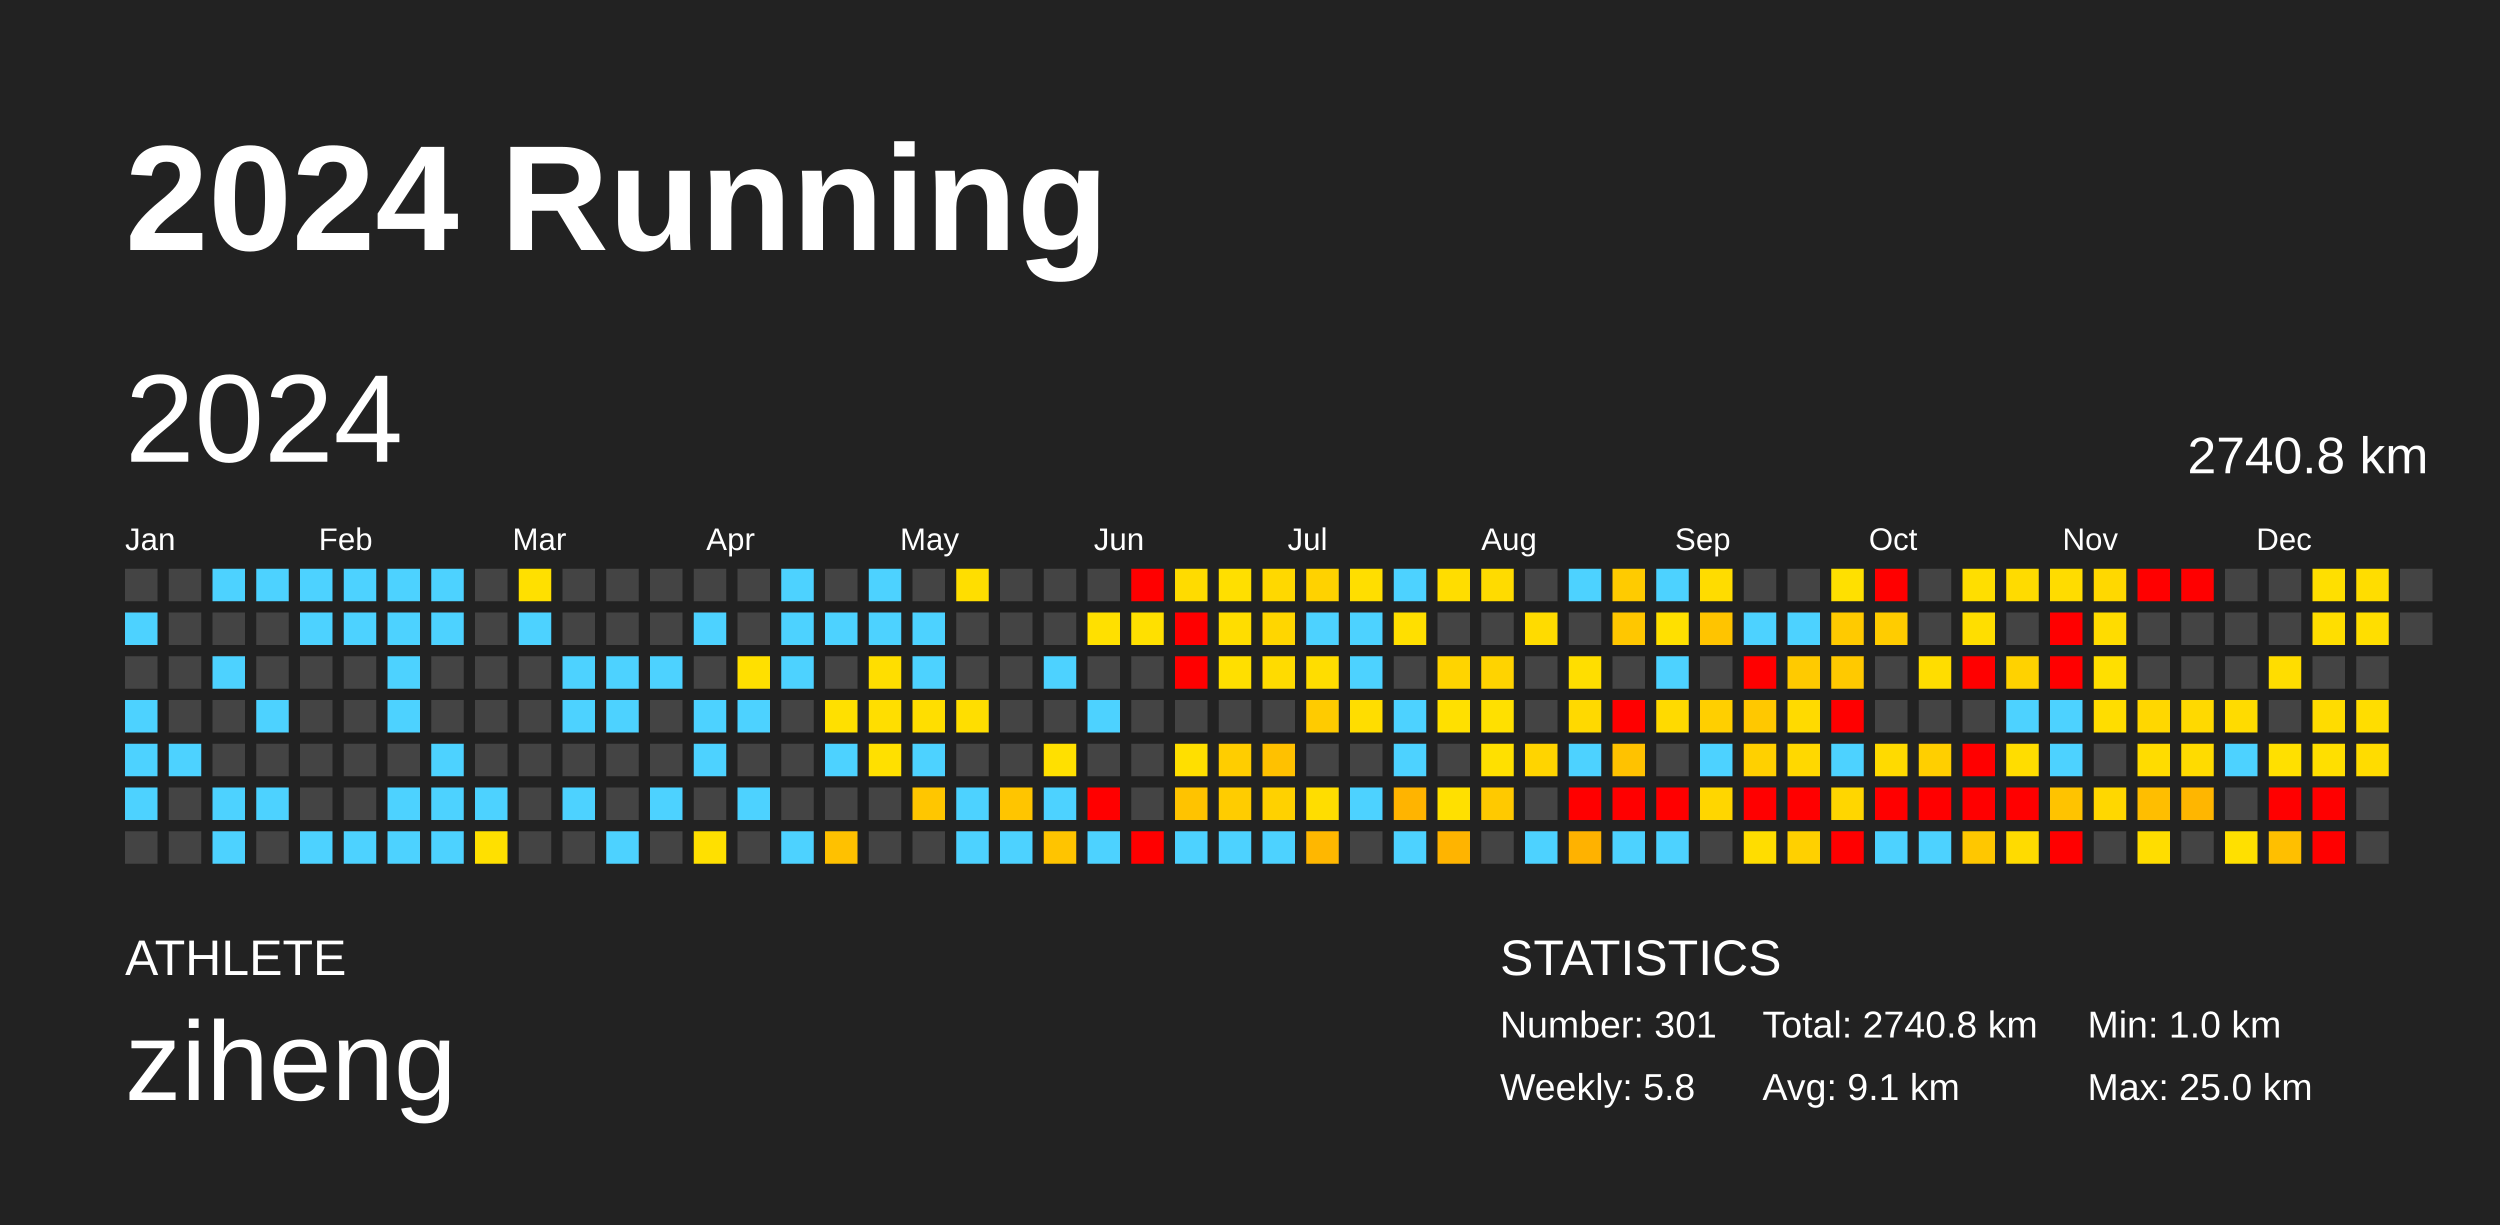
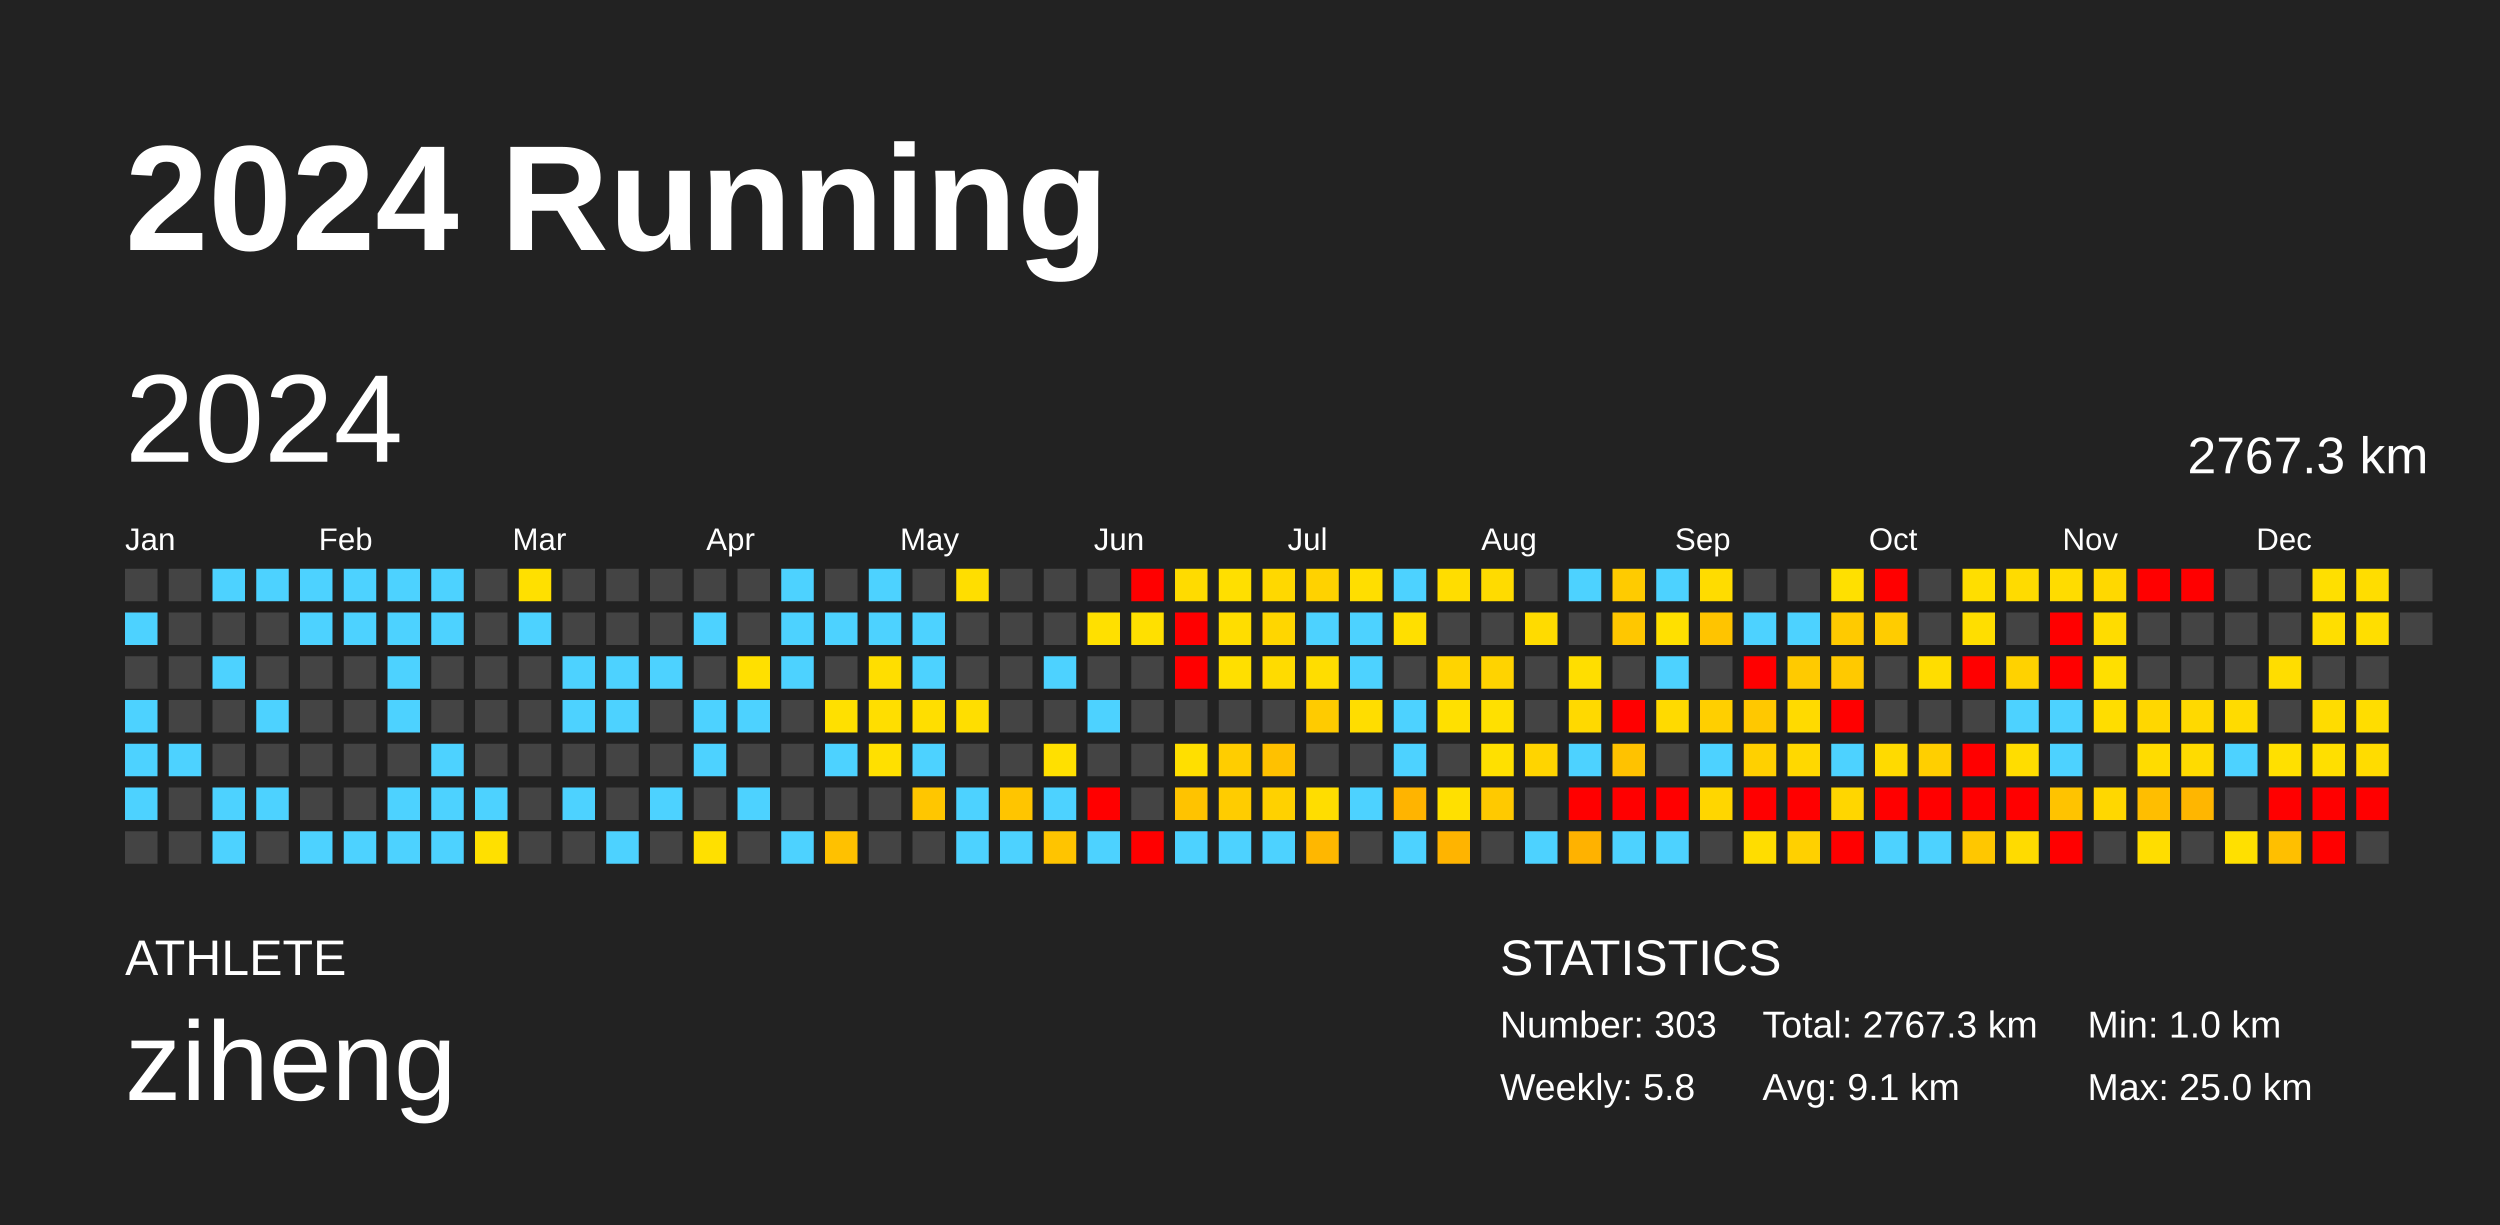
<svg xmlns="http://www.w3.org/2000/svg" baseProfile="full" height="98mm" version="1.1" viewBox="0,0,200,98" width="200mm">
  <defs />
  <rect fill="#222222" height="98" width="200" x="0" y="0" />
  <text fill="#FFFFFF" style="font-size:12px; font-family:Arial; font-weight:bold;" x="10" y="20">2024 Running</text>
  <text fill="#FFFFFF" style="font-size:4px; font-family:Arial" x="10" y="78">ATHLETE</text>
  <text fill="#FFFFFF" style="font-size:9px; font-family:Arial" x="10" y="88">ziheng</text>
  <text fill="#FFFFFF" style="font-size:4px; font-family:Arial" x="120" y="78">STATISTICS</text>
-   <text fill="#FFFFFF" style="font-size:3px; font-family:Arial" x="120" y="83">Number: 301</text>
+   <text fill="#FFFFFF" style="font-size:3px; font-family:Arial" x="120" y="83">Number: 303</text>
  <text fill="#FFFFFF" style="font-size:3px; font-family:Arial" x="120" y="88">Weekly: 5.8</text>
-   <text fill="#FFFFFF" style="font-size:3px; font-family:Arial" x="141" y="83">Total: 2740.8 km</text>
+   <text fill="#FFFFFF" style="font-size:3px; font-family:Arial" x="141" y="83">Total: 2767.3 km</text>
  <text fill="#FFFFFF" style="font-size:3px; font-family:Arial" x="141" y="88">Avg: 9.1 km</text>
  <text fill="#FFFFFF" style="font-size:3px; font-family:Arial" x="167" y="83">Min: 1.0 km</text>
  <text fill="#FFFFFF" style="font-size:3px; font-family:Arial" x="167" y="88">Max: 25.0 km</text>
  <text dominant-baseline="hanging" fill="#FFFFFF" style="font-size:10.0px; font-family:Arial;" x="10" y="30">2024</text>
-   <text dominant-baseline="hanging" fill="#FFFFFF" style="font-size:4.125px; font-family:Arial;" x="175" y="35">2740.8 km</text>
+   <text dominant-baseline="hanging" fill="#FFFFFF" style="font-size:4.125px; font-family:Arial;" x="175" y="35">2767.3 km</text>
  <text fill="#FFFFFF" style="font-size:2.5px; font-family:Arial" x="10.0" y="44">Jan</text>
  <text fill="#FFFFFF" style="font-size:2.5px; font-family:Arial" x="25.5" y="44">Feb</text>
  <text fill="#FFFFFF" style="font-size:2.5px; font-family:Arial" x="41.0" y="44">Mar</text>
  <text fill="#FFFFFF" style="font-size:2.5px; font-family:Arial" x="56.5" y="44">Apr</text>
  <text fill="#FFFFFF" style="font-size:2.5px; font-family:Arial" x="72.0" y="44">May</text>
  <text fill="#FFFFFF" style="font-size:2.5px; font-family:Arial" x="87.5" y="44">Jun</text>
  <text fill="#FFFFFF" style="font-size:2.5px; font-family:Arial" x="103.0" y="44">Jul</text>
  <text fill="#FFFFFF" style="font-size:2.5px; font-family:Arial" x="118.5" y="44">Aug</text>
  <text fill="#FFFFFF" style="font-size:2.5px; font-family:Arial" x="134.0" y="44">Sep</text>
  <text fill="#FFFFFF" style="font-size:2.5px; font-family:Arial" x="149.5" y="44">Oct</text>
  <text fill="#FFFFFF" style="font-size:2.5px; font-family:Arial" x="165.0" y="44">Nov</text>
  <text fill="#FFFFFF" style="font-size:2.5px; font-family:Arial" x="180.5" y="44">Dec</text>
  <rect fill="#444444" height="2.6" width="2.6" x="10.0" y="45.5" />
  <rect fill="#4dd2ff" height="2.6" width="2.6" x="10.0" y="49.0" />
  <rect fill="#444444" height="2.6" width="2.6" x="10.0" y="52.5" />
  <rect fill="#4dd2ff" height="2.6" width="2.6" x="10.0" y="56.0" />
  <rect fill="#4dd2ff" height="2.6" width="2.6" x="10.0" y="59.5" />
  <rect fill="#4dd2ff" height="2.6" width="2.6" x="10.0" y="63.0" />
  <rect fill="#444444" height="2.6" width="2.6" x="10.0" y="66.5" />
  <rect fill="#444444" height="2.6" width="2.6" x="13.5" y="45.5" />
  <rect fill="#444444" height="2.6" width="2.6" x="13.5" y="49.0" />
  <rect fill="#444444" height="2.6" width="2.6" x="13.5" y="52.5" />
  <rect fill="#444444" height="2.6" width="2.6" x="13.5" y="56.0" />
  <rect fill="#4dd2ff" height="2.6" width="2.6" x="13.5" y="59.5" />
  <rect fill="#444444" height="2.6" width="2.6" x="13.5" y="63.0" />
  <rect fill="#444444" height="2.6" width="2.6" x="13.5" y="66.5" />
  <rect fill="#4dd2ff" height="2.6" width="2.6" x="17.0" y="45.5" />
  <rect fill="#444444" height="2.6" width="2.6" x="17.0" y="49.0" />
  <rect fill="#4dd2ff" height="2.6" width="2.6" x="17.0" y="52.5" />
  <rect fill="#444444" height="2.6" width="2.6" x="17.0" y="56.0" />
  <rect fill="#444444" height="2.6" width="2.6" x="17.0" y="59.5" />
  <rect fill="#4dd2ff" height="2.6" width="2.6" x="17.0" y="63.0" />
  <rect fill="#4dd2ff" height="2.6" width="2.6" x="17.0" y="66.5" />
  <rect fill="#4dd2ff" height="2.6" width="2.6" x="20.5" y="45.5" />
  <rect fill="#444444" height="2.6" width="2.6" x="20.5" y="49.0" />
  <rect fill="#444444" height="2.6" width="2.6" x="20.5" y="52.5" />
  <rect fill="#4dd2ff" height="2.6" width="2.6" x="20.5" y="56.0" />
  <rect fill="#444444" height="2.6" width="2.6" x="20.5" y="59.5" />
  <rect fill="#4dd2ff" height="2.6" width="2.6" x="20.5" y="63.0" />
  <rect fill="#444444" height="2.6" width="2.6" x="20.5" y="66.5" />
  <rect fill="#4dd2ff" height="2.6" width="2.6" x="24.0" y="45.5" />
  <rect fill="#4dd2ff" height="2.6" width="2.6" x="24.0" y="49.0" />
  <rect fill="#444444" height="2.6" width="2.6" x="24.0" y="52.5" />
  <rect fill="#444444" height="2.6" width="2.6" x="24.0" y="56.0" />
  <rect fill="#444444" height="2.6" width="2.6" x="24.0" y="59.5" />
  <rect fill="#444444" height="2.6" width="2.6" x="24.0" y="63.0" />
  <rect fill="#4dd2ff" height="2.6" width="2.6" x="24.0" y="66.5" />
  <rect fill="#4dd2ff" height="2.6" width="2.6" x="27.5" y="45.5" />
  <rect fill="#4dd2ff" height="2.6" width="2.6" x="27.5" y="49.0" />
  <rect fill="#444444" height="2.6" width="2.6" x="27.5" y="52.5" />
  <rect fill="#444444" height="2.6" width="2.6" x="27.5" y="56.0" />
  <rect fill="#444444" height="2.6" width="2.6" x="27.5" y="59.5" />
  <rect fill="#444444" height="2.6" width="2.6" x="27.5" y="63.0" />
  <rect fill="#4dd2ff" height="2.6" width="2.6" x="27.5" y="66.5" />
  <rect fill="#4dd2ff" height="2.6" width="2.6" x="31.0" y="45.5" />
  <rect fill="#4dd2ff" height="2.6" width="2.6" x="31.0" y="49.0" />
  <rect fill="#4dd2ff" height="2.6" width="2.6" x="31.0" y="52.5" />
  <rect fill="#4dd2ff" height="2.6" width="2.6" x="31.0" y="56.0" />
  <rect fill="#444444" height="2.6" width="2.6" x="31.0" y="59.5" />
  <rect fill="#4dd2ff" height="2.6" width="2.6" x="31.0" y="63.0" />
  <rect fill="#4dd2ff" height="2.6" width="2.6" x="31.0" y="66.5" />
  <rect fill="#4dd2ff" height="2.6" width="2.6" x="34.5" y="45.5" />
  <rect fill="#4dd2ff" height="2.6" width="2.6" x="34.5" y="49.0" />
  <rect fill="#444444" height="2.6" width="2.6" x="34.5" y="52.5" />
  <rect fill="#444444" height="2.6" width="2.6" x="34.5" y="56.0" />
  <rect fill="#4dd2ff" height="2.6" width="2.6" x="34.5" y="59.5" />
  <rect fill="#4dd2ff" height="2.6" width="2.6" x="34.5" y="63.0" />
  <rect fill="#4dd2ff" height="2.6" width="2.6" x="34.5" y="66.5" />
  <rect fill="#444444" height="2.6" width="2.6" x="38.0" y="45.5" />
  <rect fill="#444444" height="2.6" width="2.6" x="38.0" y="49.0" />
  <rect fill="#444444" height="2.6" width="2.6" x="38.0" y="52.5" />
  <rect fill="#444444" height="2.6" width="2.6" x="38.0" y="56.0" />
  <rect fill="#444444" height="2.6" width="2.6" x="38.0" y="59.5" />
  <rect fill="#4dd2ff" height="2.6" width="2.6" x="38.0" y="63.0" />
  <rect fill="#ffe000" height="2.6" width="2.6" x="38.0" y="66.5" />
  <rect fill="#ffe000" height="2.6" width="2.6" x="41.5" y="45.5" />
  <rect fill="#4dd2ff" height="2.6" width="2.6" x="41.5" y="49.0" />
  <rect fill="#444444" height="2.6" width="2.6" x="41.5" y="52.5" />
  <rect fill="#444444" height="2.6" width="2.6" x="41.5" y="56.0" />
  <rect fill="#444444" height="2.6" width="2.6" x="41.5" y="59.5" />
  <rect fill="#444444" height="2.6" width="2.6" x="41.5" y="63.0" />
  <rect fill="#444444" height="2.6" width="2.6" x="41.5" y="66.5" />
  <rect fill="#444444" height="2.6" width="2.6" x="45.0" y="45.5" />
  <rect fill="#444444" height="2.6" width="2.6" x="45.0" y="49.0" />
  <rect fill="#4dd2ff" height="2.6" width="2.6" x="45.0" y="52.5" />
  <rect fill="#4dd2ff" height="2.6" width="2.6" x="45.0" y="56.0" />
  <rect fill="#444444" height="2.6" width="2.6" x="45.0" y="59.5" />
  <rect fill="#4dd2ff" height="2.6" width="2.6" x="45.0" y="63.0" />
  <rect fill="#444444" height="2.6" width="2.6" x="45.0" y="66.5" />
  <rect fill="#444444" height="2.6" width="2.6" x="48.5" y="45.5" />
  <rect fill="#444444" height="2.6" width="2.6" x="48.5" y="49.0" />
  <rect fill="#4dd2ff" height="2.6" width="2.6" x="48.5" y="52.5" />
  <rect fill="#4dd2ff" height="2.6" width="2.6" x="48.5" y="56.0" />
  <rect fill="#444444" height="2.6" width="2.6" x="48.5" y="59.5" />
  <rect fill="#444444" height="2.6" width="2.6" x="48.5" y="63.0" />
  <rect fill="#4dd2ff" height="2.6" width="2.6" x="48.5" y="66.5" />
  <rect fill="#444444" height="2.6" width="2.6" x="52.0" y="45.5" />
  <rect fill="#444444" height="2.6" width="2.6" x="52.0" y="49.0" />
  <rect fill="#4dd2ff" height="2.6" width="2.6" x="52.0" y="52.5" />
  <rect fill="#444444" height="2.6" width="2.6" x="52.0" y="56.0" />
  <rect fill="#444444" height="2.6" width="2.6" x="52.0" y="59.5" />
  <rect fill="#4dd2ff" height="2.6" width="2.6" x="52.0" y="63.0" />
  <rect fill="#444444" height="2.6" width="2.6" x="52.0" y="66.5" />
  <rect fill="#444444" height="2.6" width="2.6" x="55.5" y="45.5" />
  <rect fill="#4dd2ff" height="2.6" width="2.6" x="55.5" y="49.0" />
  <rect fill="#444444" height="2.6" width="2.6" x="55.5" y="52.5" />
  <rect fill="#4dd2ff" height="2.6" width="2.6" x="55.5" y="56.0" />
  <rect fill="#4dd2ff" height="2.6" width="2.6" x="55.5" y="59.5" />
  <rect fill="#444444" height="2.6" width="2.6" x="55.5" y="63.0" />
  <rect fill="#ffe000" height="2.6" width="2.6" x="55.5" y="66.5" />
  <rect fill="#444444" height="2.6" width="2.6" x="59.0" y="45.5" />
  <rect fill="#444444" height="2.6" width="2.6" x="59.0" y="49.0" />
  <rect fill="#ffe000" height="2.6" width="2.6" x="59.0" y="52.5" />
  <rect fill="#4dd2ff" height="2.6" width="2.6" x="59.0" y="56.0" />
  <rect fill="#444444" height="2.6" width="2.6" x="59.0" y="59.5" />
  <rect fill="#4dd2ff" height="2.6" width="2.6" x="59.0" y="63.0" />
  <rect fill="#444444" height="2.6" width="2.6" x="59.0" y="66.5" />
  <rect fill="#4dd2ff" height="2.6" width="2.6" x="62.5" y="45.5" />
  <rect fill="#4dd2ff" height="2.6" width="2.6" x="62.5" y="49.0" />
  <rect fill="#4dd2ff" height="2.6" width="2.6" x="62.5" y="52.5" />
  <rect fill="#444444" height="2.6" width="2.6" x="62.5" y="56.0" />
  <rect fill="#444444" height="2.6" width="2.6" x="62.5" y="59.5" />
  <rect fill="#444444" height="2.6" width="2.6" x="62.5" y="63.0" />
  <rect fill="#4dd2ff" height="2.6" width="2.6" x="62.5" y="66.5" />
  <rect fill="#444444" height="2.6" width="2.6" x="66.0" y="45.5" />
  <rect fill="#4dd2ff" height="2.6" width="2.6" x="66.0" y="49.0" />
  <rect fill="#444444" height="2.6" width="2.6" x="66.0" y="52.5" />
  <rect fill="#ffe000" height="2.6" width="2.6" x="66.0" y="56.0" />
  <rect fill="#4dd2ff" height="2.6" width="2.6" x="66.0" y="59.5" />
  <rect fill="#444444" height="2.6" width="2.6" x="66.0" y="63.0" />
  <rect fill="#ffc100" height="2.6" width="2.6" x="66.0" y="66.5" />
  <rect fill="#4dd2ff" height="2.6" width="2.6" x="69.5" y="45.5" />
  <rect fill="#4dd2ff" height="2.6" width="2.6" x="69.5" y="49.0" />
  <rect fill="#ffde00" height="2.6" width="2.6" x="69.5" y="52.5" />
  <rect fill="#ffde00" height="2.6" width="2.6" x="69.5" y="56.0" />
  <rect fill="#ffe000" height="2.6" width="2.6" x="69.5" y="59.5" />
  <rect fill="#444444" height="2.6" width="2.6" x="69.5" y="63.0" />
  <rect fill="#444444" height="2.6" width="2.6" x="69.5" y="66.5" />
  <rect fill="#444444" height="2.6" width="2.6" x="73.0" y="45.5" />
  <rect fill="#4dd2ff" height="2.6" width="2.6" x="73.0" y="49.0" />
  <rect fill="#4dd2ff" height="2.6" width="2.6" x="73.0" y="52.5" />
  <rect fill="#ffde00" height="2.6" width="2.6" x="73.0" y="56.0" />
  <rect fill="#4dd2ff" height="2.6" width="2.6" x="73.0" y="59.5" />
  <rect fill="#ffc600" height="2.6" width="2.6" x="73.0" y="63.0" />
  <rect fill="#444444" height="2.6" width="2.6" x="73.0" y="66.5" />
  <rect fill="#ffde00" height="2.6" width="2.6" x="76.5" y="45.5" />
  <rect fill="#444444" height="2.6" width="2.6" x="76.5" y="49.0" />
  <rect fill="#444444" height="2.6" width="2.6" x="76.5" y="52.5" />
  <rect fill="#ffde00" height="2.6" width="2.6" x="76.5" y="56.0" />
  <rect fill="#444444" height="2.6" width="2.6" x="76.5" y="59.5" />
  <rect fill="#4dd2ff" height="2.6" width="2.6" x="76.5" y="63.0" />
  <rect fill="#4dd2ff" height="2.6" width="2.6" x="76.5" y="66.5" />
  <rect fill="#444444" height="2.6" width="2.6" x="80.0" y="45.5" />
  <rect fill="#444444" height="2.6" width="2.6" x="80.0" y="49.0" />
  <rect fill="#444444" height="2.6" width="2.6" x="80.0" y="52.5" />
  <rect fill="#444444" height="2.6" width="2.6" x="80.0" y="56.0" />
  <rect fill="#444444" height="2.6" width="2.6" x="80.0" y="59.5" />
  <rect fill="#ffc500" height="2.6" width="2.6" x="80.0" y="63.0" />
  <rect fill="#4dd2ff" height="2.6" width="2.6" x="80.0" y="66.5" />
  <rect fill="#444444" height="2.6" width="2.6" x="83.5" y="45.5" />
  <rect fill="#444444" height="2.6" width="2.6" x="83.5" y="49.0" />
  <rect fill="#4dd2ff" height="2.6" width="2.6" x="83.5" y="52.5" />
  <rect fill="#444444" height="2.6" width="2.6" x="83.5" y="56.0" />
  <rect fill="#ffe000" height="2.6" width="2.6" x="83.5" y="59.5" />
  <rect fill="#4dd2ff" height="2.6" width="2.6" x="83.5" y="63.0" />
  <rect fill="#ffc400" height="2.6" width="2.6" x="83.5" y="66.5" />
  <rect fill="#444444" height="2.6" width="2.6" x="87.0" y="45.5" />
  <rect fill="#ffe000" height="2.6" width="2.6" x="87.0" y="49.0" />
  <rect fill="#444444" height="2.6" width="2.6" x="87.0" y="52.5" />
  <rect fill="#4dd2ff" height="2.6" width="2.6" x="87.0" y="56.0" />
  <rect fill="#444444" height="2.6" width="2.6" x="87.0" y="59.5" />
  <rect fill="red" height="2.6" width="2.6" x="87.0" y="63.0" />
  <rect fill="#4dd2ff" height="2.6" width="2.6" x="87.0" y="66.5" />
  <rect fill="red" height="2.6" width="2.6" x="90.5" y="45.5" />
  <rect fill="#ffe000" height="2.6" width="2.6" x="90.5" y="49.0" />
  <rect fill="#444444" height="2.6" width="2.6" x="90.5" y="52.5" />
  <rect fill="#444444" height="2.6" width="2.6" x="90.5" y="56.0" />
  <rect fill="#444444" height="2.6" width="2.6" x="90.5" y="59.5" />
  <rect fill="#444444" height="2.6" width="2.6" x="90.5" y="63.0" />
  <rect fill="red" height="2.6" width="2.6" x="90.5" y="66.5" />
  <rect fill="#ffdb00" height="2.6" width="2.6" x="94.0" y="45.5" />
  <rect fill="red" height="2.6" width="2.6" x="94.0" y="49.0" />
  <rect fill="red" height="2.6" width="2.6" x="94.0" y="52.5" />
  <rect fill="#444444" height="2.6" width="2.6" x="94.0" y="56.0" />
  <rect fill="#ffdf00" height="2.6" width="2.6" x="94.0" y="59.5" />
  <rect fill="#ffc300" height="2.6" width="2.6" x="94.0" y="63.0" />
  <rect fill="#4dd2ff" height="2.6" width="2.6" x="94.0" y="66.5" />
  <rect fill="#ffdf00" height="2.6" width="2.6" x="97.5" y="45.5" />
  <rect fill="#ffdd00" height="2.6" width="2.6" x="97.5" y="49.0" />
  <rect fill="#ffdf00" height="2.6" width="2.6" x="97.5" y="52.5" />
  <rect fill="#444444" height="2.6" width="2.6" x="97.5" y="56.0" />
  <rect fill="#ffcd00" height="2.6" width="2.6" x="97.5" y="59.5" />
  <rect fill="#ffcc00" height="2.6" width="2.6" x="97.5" y="63.0" />
  <rect fill="#4dd2ff" height="2.6" width="2.6" x="97.5" y="66.5" />
  <rect fill="#ffd800" height="2.6" width="2.6" x="101.0" y="45.5" />
  <rect fill="#ffd600" height="2.6" width="2.6" x="101.0" y="49.0" />
  <rect fill="#ffdb00" height="2.6" width="2.6" x="101.0" y="52.5" />
  <rect fill="#444444" height="2.6" width="2.6" x="101.0" y="56.0" />
  <rect fill="#ffc100" height="2.6" width="2.6" x="101.0" y="59.5" />
  <rect fill="#ffd100" height="2.6" width="2.6" x="101.0" y="63.0" />
  <rect fill="#4dd2ff" height="2.6" width="2.6" x="101.0" y="66.5" />
  <rect fill="#ffd200" height="2.6" width="2.6" x="104.5" y="45.5" />
  <rect fill="#4dd2ff" height="2.6" width="2.6" x="104.5" y="49.0" />
  <rect fill="#ffdd00" height="2.6" width="2.6" x="104.5" y="52.5" />
  <rect fill="#ffcb00" height="2.6" width="2.6" x="104.5" y="56.0" />
  <rect fill="#444444" height="2.6" width="2.6" x="104.5" y="59.5" />
  <rect fill="#ffdd00" height="2.6" width="2.6" x="104.5" y="63.0" />
  <rect fill="#ffb700" height="2.6" width="2.6" x="104.5" y="66.5" />
  <rect fill="#ffde00" height="2.6" width="2.6" x="108.0" y="45.5" />
  <rect fill="#4dd2ff" height="2.6" width="2.6" x="108.0" y="49.0" />
  <rect fill="#4dd2ff" height="2.6" width="2.6" x="108.0" y="52.5" />
  <rect fill="#ffdd00" height="2.6" width="2.6" x="108.0" y="56.0" />
  <rect fill="#444444" height="2.6" width="2.6" x="108.0" y="59.5" />
  <rect fill="#4dd2ff" height="2.6" width="2.6" x="108.0" y="63.0" />
  <rect fill="#444444" height="2.6" width="2.6" x="108.0" y="66.5" />
  <rect fill="#4dd2ff" height="2.6" width="2.6" x="111.5" y="45.5" />
  <rect fill="#ffdf00" height="2.6" width="2.6" x="111.5" y="49.0" />
  <rect fill="#444444" height="2.6" width="2.6" x="111.5" y="52.5" />
  <rect fill="#4dd2ff" height="2.6" width="2.6" x="111.5" y="56.0" />
  <rect fill="#4dd2ff" height="2.6" width="2.6" x="111.5" y="59.5" />
  <rect fill="#ffb400" height="2.6" width="2.6" x="111.5" y="63.0" />
  <rect fill="#4dd2ff" height="2.6" width="2.6" x="111.5" y="66.5" />
  <rect fill="#ffdd00" height="2.6" width="2.6" x="115.0" y="45.5" />
  <rect fill="#444444" height="2.6" width="2.6" x="115.0" y="49.0" />
  <rect fill="#ffd400" height="2.6" width="2.6" x="115.0" y="52.5" />
  <rect fill="#ffe000" height="2.6" width="2.6" x="115.0" y="56.0" />
  <rect fill="#444444" height="2.6" width="2.6" x="115.0" y="59.5" />
  <rect fill="#ffe000" height="2.6" width="2.6" x="115.0" y="63.0" />
  <rect fill="#ffb400" height="2.6" width="2.6" x="115.0" y="66.5" />
  <rect fill="#ffdb00" height="2.6" width="2.6" x="118.5" y="45.5" />
  <rect fill="#444444" height="2.6" width="2.6" x="118.5" y="49.0" />
  <rect fill="#ffd300" height="2.6" width="2.6" x="118.5" y="52.5" />
  <rect fill="#ffe000" height="2.6" width="2.6" x="118.5" y="56.0" />
  <rect fill="#ffe000" height="2.6" width="2.6" x="118.5" y="59.5" />
  <rect fill="#ffc900" height="2.6" width="2.6" x="118.5" y="63.0" />
  <rect fill="#444444" height="2.6" width="2.6" x="118.5" y="66.5" />
  <rect fill="#444444" height="2.6" width="2.6" x="122.0" y="45.5" />
  <rect fill="#ffdb00" height="2.6" width="2.6" x="122.0" y="49.0" />
  <rect fill="#444444" height="2.6" width="2.6" x="122.0" y="52.5" />
  <rect fill="#444444" height="2.6" width="2.6" x="122.0" y="56.0" />
  <rect fill="#ffd400" height="2.6" width="2.6" x="122.0" y="59.5" />
  <rect fill="#444444" height="2.6" width="2.6" x="122.0" y="63.0" />
  <rect fill="#4dd2ff" height="2.6" width="2.6" x="122.0" y="66.5" />
  <rect fill="#4dd2ff" height="2.6" width="2.6" x="125.5" y="45.5" />
  <rect fill="#444444" height="2.6" width="2.6" x="125.5" y="49.0" />
  <rect fill="#ffde00" height="2.6" width="2.6" x="125.5" y="52.5" />
  <rect fill="#ffd900" height="2.6" width="2.6" x="125.5" y="56.0" />
  <rect fill="#4dd2ff" height="2.6" width="2.6" x="125.5" y="59.5" />
  <rect fill="red" height="2.6" width="2.6" x="125.5" y="63.0" />
  <rect fill="#ffb200" height="2.6" width="2.6" x="125.5" y="66.5" />
  <rect fill="#ffcb00" height="2.6" width="2.6" x="129.0" y="45.5" />
  <rect fill="#ffc700" height="2.6" width="2.6" x="129.0" y="49.0" />
  <rect fill="#444444" height="2.6" width="2.6" x="129.0" y="52.5" />
  <rect fill="red" height="2.6" width="2.6" x="129.0" y="56.0" />
  <rect fill="#ffc200" height="2.6" width="2.6" x="129.0" y="59.5" />
  <rect fill="red" height="2.6" width="2.6" x="129.0" y="63.0" />
  <rect fill="#4dd2ff" height="2.6" width="2.6" x="129.0" y="66.5" />
  <rect fill="#4dd2ff" height="2.6" width="2.6" x="132.5" y="45.5" />
  <rect fill="#ffe000" height="2.6" width="2.6" x="132.5" y="49.0" />
  <rect fill="#4dd2ff" height="2.6" width="2.6" x="132.5" y="52.5" />
  <rect fill="#ffda00" height="2.6" width="2.6" x="132.5" y="56.0" />
  <rect fill="#444444" height="2.6" width="2.6" x="132.5" y="59.5" />
  <rect fill="red" height="2.6" width="2.6" x="132.5" y="63.0" />
  <rect fill="#4dd2ff" height="2.6" width="2.6" x="132.5" y="66.5" />
  <rect fill="#ffdc00" height="2.6" width="2.6" x="136.0" y="45.5" />
  <rect fill="#ffc400" height="2.6" width="2.6" x="136.0" y="49.0" />
  <rect fill="#444444" height="2.6" width="2.6" x="136.0" y="52.5" />
  <rect fill="#ffcf00" height="2.6" width="2.6" x="136.0" y="56.0" />
  <rect fill="#4dd2ff" height="2.6" width="2.6" x="136.0" y="59.5" />
  <rect fill="#ffd600" height="2.6" width="2.6" x="136.0" y="63.0" />
  <rect fill="#444444" height="2.6" width="2.6" x="136.0" y="66.5" />
  <rect fill="#444444" height="2.6" width="2.6" x="139.5" y="45.5" />
  <rect fill="#4dd2ff" height="2.6" width="2.6" x="139.5" y="49.0" />
  <rect fill="red" height="2.6" width="2.6" x="139.5" y="52.5" />
  <rect fill="#ffc800" height="2.6" width="2.6" x="139.5" y="56.0" />
  <rect fill="#ffd000" height="2.6" width="2.6" x="139.5" y="59.5" />
  <rect fill="red" height="2.6" width="2.6" x="139.5" y="63.0" />
  <rect fill="#ffdd00" height="2.6" width="2.6" x="139.5" y="66.5" />
  <rect fill="#444444" height="2.6" width="2.6" x="143.0" y="45.5" />
  <rect fill="#4dd2ff" height="2.6" width="2.6" x="143.0" y="49.0" />
  <rect fill="#ffca00" height="2.6" width="2.6" x="143.0" y="52.5" />
  <rect fill="#ffda00" height="2.6" width="2.6" x="143.0" y="56.0" />
  <rect fill="#ffd800" height="2.6" width="2.6" x="143.0" y="59.5" />
  <rect fill="red" height="2.6" width="2.6" x="143.0" y="63.0" />
  <rect fill="#ffd000" height="2.6" width="2.6" x="143.0" y="66.5" />
  <rect fill="#ffe000" height="2.6" width="2.6" x="146.5" y="45.5" />
  <rect fill="#ffca00" height="2.6" width="2.6" x="146.5" y="49.0" />
  <rect fill="#ffc900" height="2.6" width="2.6" x="146.5" y="52.5" />
  <rect fill="red" height="2.6" width="2.6" x="146.5" y="56.0" />
  <rect fill="#4dd2ff" height="2.6" width="2.6" x="146.5" y="59.5" />
  <rect fill="#ffd600" height="2.6" width="2.6" x="146.5" y="63.0" />
  <rect fill="red" height="2.6" width="2.6" x="146.5" y="66.5" />
  <rect fill="red" height="2.6" width="2.6" x="150.0" y="45.5" />
  <rect fill="#ffcc00" height="2.6" width="2.6" x="150.0" y="49.0" />
  <rect fill="#444444" height="2.6" width="2.6" x="150.0" y="52.5" />
  <rect fill="#444444" height="2.6" width="2.6" x="150.0" y="56.0" />
  <rect fill="#ffda00" height="2.6" width="2.6" x="150.0" y="59.5" />
  <rect fill="red" height="2.6" width="2.6" x="150.0" y="63.0" />
  <rect fill="#4dd2ff" height="2.6" width="2.6" x="150.0" y="66.5" />
  <rect fill="#444444" height="2.6" width="2.6" x="153.5" y="45.5" />
  <rect fill="#444444" height="2.6" width="2.6" x="153.5" y="49.0" />
  <rect fill="#ffdd00" height="2.6" width="2.6" x="153.5" y="52.5" />
  <rect fill="#444444" height="2.6" width="2.6" x="153.5" y="56.0" />
  <rect fill="#ffcf00" height="2.6" width="2.6" x="153.5" y="59.5" />
  <rect fill="red" height="2.6" width="2.6" x="153.5" y="63.0" />
  <rect fill="#4dd2ff" height="2.6" width="2.6" x="153.5" y="66.5" />
  <rect fill="#ffde00" height="2.6" width="2.6" x="157.0" y="45.5" />
  <rect fill="#ffde00" height="2.6" width="2.6" x="157.0" y="49.0" />
  <rect fill="red" height="2.6" width="2.6" x="157.0" y="52.5" />
  <rect fill="#444444" height="2.6" width="2.6" x="157.0" y="56.0" />
  <rect fill="red" height="2.6" width="2.6" x="157.0" y="59.5" />
  <rect fill="red" height="2.6" width="2.6" x="157.0" y="63.0" />
  <rect fill="#ffc700" height="2.6" width="2.6" x="157.0" y="66.5" />
  <rect fill="#ffdb00" height="2.6" width="2.6" x="160.5" y="45.5" />
  <rect fill="#444444" height="2.6" width="2.6" x="160.5" y="49.0" />
  <rect fill="#ffd200" height="2.6" width="2.6" x="160.5" y="52.5" />
  <rect fill="#4dd2ff" height="2.6" width="2.6" x="160.5" y="56.0" />
  <rect fill="#ffdd00" height="2.6" width="2.6" x="160.5" y="59.5" />
  <rect fill="red" height="2.6" width="2.6" x="160.5" y="63.0" />
  <rect fill="#ffdb00" height="2.6" width="2.6" x="160.5" y="66.5" />
  <rect fill="#ffdc00" height="2.6" width="2.6" x="164.0" y="45.5" />
  <rect fill="red" height="2.6" width="2.6" x="164.0" y="49.0" />
  <rect fill="red" height="2.6" width="2.6" x="164.0" y="52.5" />
  <rect fill="#4dd2ff" height="2.6" width="2.6" x="164.0" y="56.0" />
  <rect fill="#4dd2ff" height="2.6" width="2.6" x="164.0" y="59.5" />
  <rect fill="#ffc300" height="2.6" width="2.6" x="164.0" y="63.0" />
  <rect fill="red" height="2.6" width="2.6" x="164.0" y="66.5" />
  <rect fill="#ffd800" height="2.6" width="2.6" x="167.5" y="45.5" />
  <rect fill="#ffdc00" height="2.6" width="2.6" x="167.5" y="49.0" />
  <rect fill="#ffdf00" height="2.6" width="2.6" x="167.5" y="52.5" />
  <rect fill="#ffdd00" height="2.6" width="2.6" x="167.5" y="56.0" />
  <rect fill="#444444" height="2.6" width="2.6" x="167.5" y="59.5" />
  <rect fill="#ffd700" height="2.6" width="2.6" x="167.5" y="63.0" />
  <rect fill="#444444" height="2.6" width="2.6" x="167.5" y="66.5" />
  <rect fill="red" height="2.6" width="2.6" x="171.0" y="45.5" />
  <rect fill="#444444" height="2.6" width="2.6" x="171.0" y="49.0" />
  <rect fill="#444444" height="2.6" width="2.6" x="171.0" y="52.5" />
  <rect fill="#ffd700" height="2.6" width="2.6" x="171.0" y="56.0" />
  <rect fill="#ffdc00" height="2.6" width="2.6" x="171.0" y="59.5" />
  <rect fill="#ffbe00" height="2.6" width="2.6" x="171.0" y="63.0" />
  <rect fill="#ffdd00" height="2.6" width="2.6" x="171.0" y="66.5" />
  <rect fill="red" height="2.6" width="2.6" x="174.5" y="45.5" />
  <rect fill="#444444" height="2.6" width="2.6" x="174.5" y="49.0" />
  <rect fill="#444444" height="2.6" width="2.6" x="174.5" y="52.5" />
  <rect fill="#ffd900" height="2.6" width="2.6" x="174.5" y="56.0" />
  <rect fill="#ffdb00" height="2.6" width="2.6" x="174.5" y="59.5" />
  <rect fill="#ffb600" height="2.6" width="2.6" x="174.5" y="63.0" />
  <rect fill="#444444" height="2.6" width="2.6" x="174.5" y="66.5" />
  <rect fill="#444444" height="2.6" width="2.6" x="178.0" y="45.5" />
  <rect fill="#444444" height="2.6" width="2.6" x="178.0" y="49.0" />
  <rect fill="#444444" height="2.6" width="2.6" x="178.0" y="52.5" />
  <rect fill="#ffdb00" height="2.6" width="2.6" x="178.0" y="56.0" />
  <rect fill="#4dd2ff" height="2.6" width="2.6" x="178.0" y="59.5" />
  <rect fill="#444444" height="2.6" width="2.6" x="178.0" y="63.0" />
  <rect fill="#ffe000" height="2.6" width="2.6" x="178.0" y="66.5" />
  <rect fill="#444444" height="2.6" width="2.6" x="181.5" y="45.5" />
  <rect fill="#444444" height="2.6" width="2.6" x="181.5" y="49.0" />
  <rect fill="#ffdd00" height="2.6" width="2.6" x="181.5" y="52.5" />
  <rect fill="#444444" height="2.6" width="2.6" x="181.5" y="56.0" />
  <rect fill="#ffe000" height="2.6" width="2.6" x="181.5" y="59.5" />
  <rect fill="red" height="2.6" width="2.6" x="181.5" y="63.0" />
  <rect fill="#ffbf00" height="2.6" width="2.6" x="181.5" y="66.5" />
  <rect fill="#ffdf00" height="2.6" width="2.6" x="185.0" y="45.5" />
  <rect fill="#ffde00" height="2.6" width="2.6" x="185.0" y="49.0" />
  <rect fill="#444444" height="2.6" width="2.6" x="185.0" y="52.5" />
  <rect fill="#ffdc00" height="2.6" width="2.6" x="185.0" y="56.0" />
  <rect fill="#ffdf00" height="2.6" width="2.6" x="185.0" y="59.5" />
  <rect fill="red" height="2.6" width="2.6" x="185.0" y="63.0" />
  <rect fill="red" height="2.6" width="2.6" x="185.0" y="66.5" />
  <rect fill="#ffdd00" height="2.6" width="2.6" x="188.5" y="45.5" />
  <rect fill="#ffde00" height="2.6" width="2.6" x="188.5" y="49.0" />
  <rect fill="#444444" height="2.6" width="2.6" x="188.5" y="52.5" />
  <rect fill="#ffdd00" height="2.6" width="2.6" x="188.5" y="56.0" />
  <rect fill="#ffdc00" height="2.6" width="2.6" x="188.5" y="59.5" />
-   <rect fill="#444444" height="2.6" width="2.6" x="188.5" y="63.0" />
+   <rect fill="red" height="2.6" width="2.6" x="188.5" y="63.0" />
  <rect fill="#444444" height="2.6" width="2.6" x="188.5" y="66.5" />
  <rect fill="#444444" height="2.6" width="2.6" x="192.0" y="45.5" />
  <rect fill="#444444" height="2.6" width="2.6" x="192.0" y="49.0" />
</svg>
